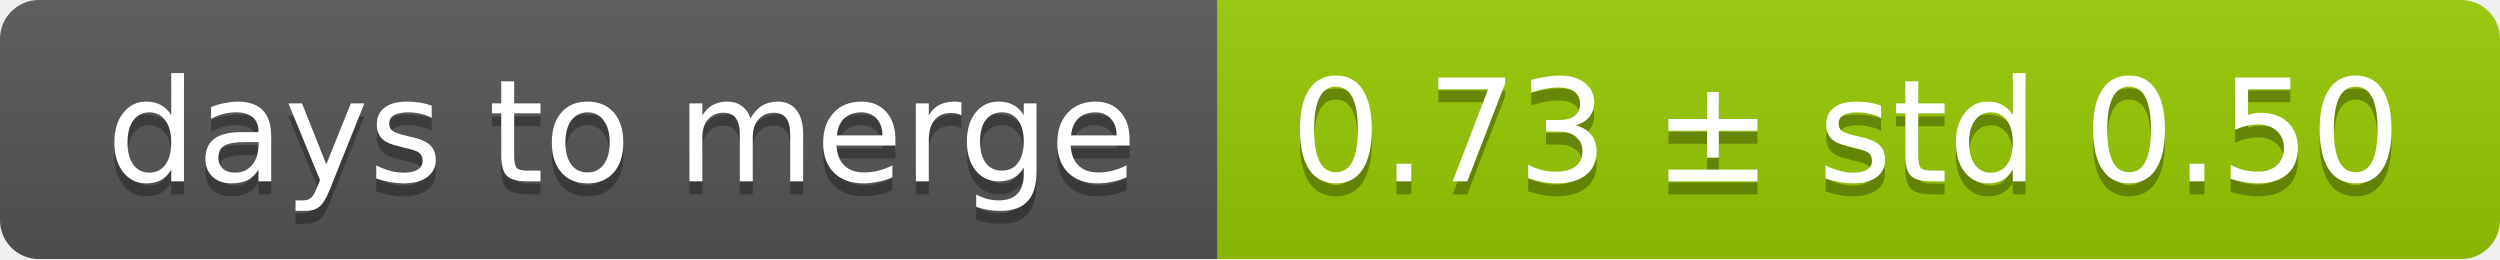
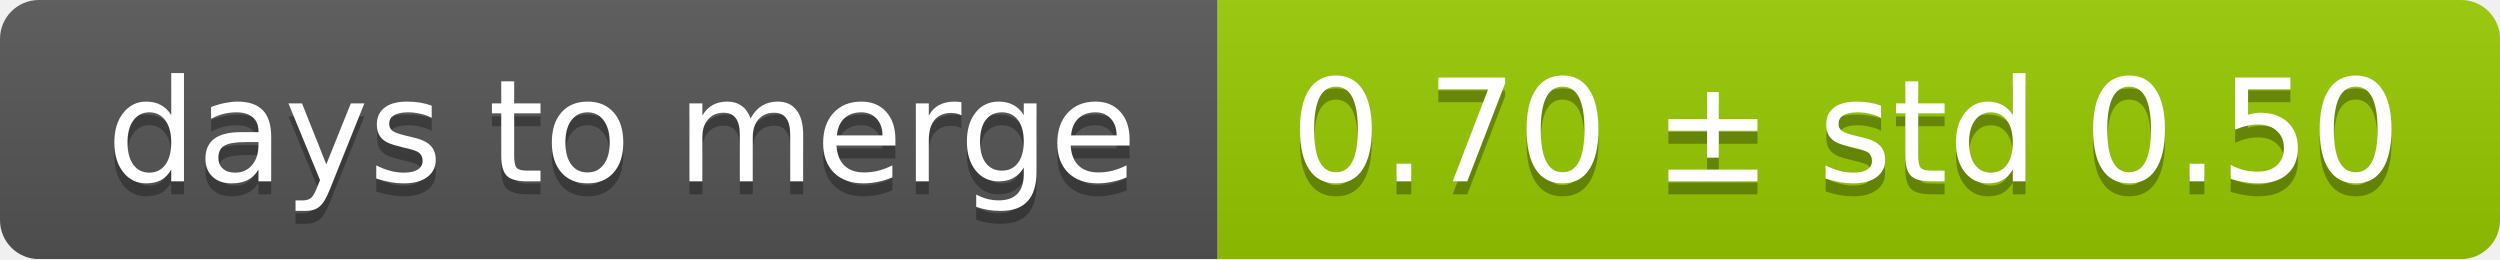
<svg xmlns="http://www.w3.org/2000/svg" width="193" height="20">
  <linearGradient id="smooth" x2="0" y2="100%">
    <stop offset="0" stop-color="#bbb" stop-opacity=".1" />
    <stop offset="1" stop-opacity=".1" />
  </linearGradient>
  <mask id="round">
    <rect width="193" height="20" rx="3" fill="#fff" />
  </mask>
  <g mask="url(#round)">
    <rect width="94" height="20" fill="#555" />
    <rect x="94" width="99" height="20" fill="#97ca00" />
    <rect width="193" height="20" fill="url(#smooth)" />
  </g>
  <g fill="#fff" text-anchor="middle" font-family="DejaVu Sans,Verdana,Geneva,sans-serif" font-size="11">
    <text x="48" y="15" fill="#010101" fill-opacity=".3">days to merge</text>
    <text x="48" y="14">days to merge</text>
-     <text x="142.5" y="15" fill="#010101" fill-opacity=".3">0.73 ± std 0.50</text>
-     <text x="142.5" y="14">0.73 ± std 0.50</text>
+     <text x="142.5" y="15" fill="#010101" fill-opacity=".3">0.70 ± std 0.50</text>
+     <text x="142.5" y="14">0.70 ± std 0.50</text>
  </g>
</svg>
